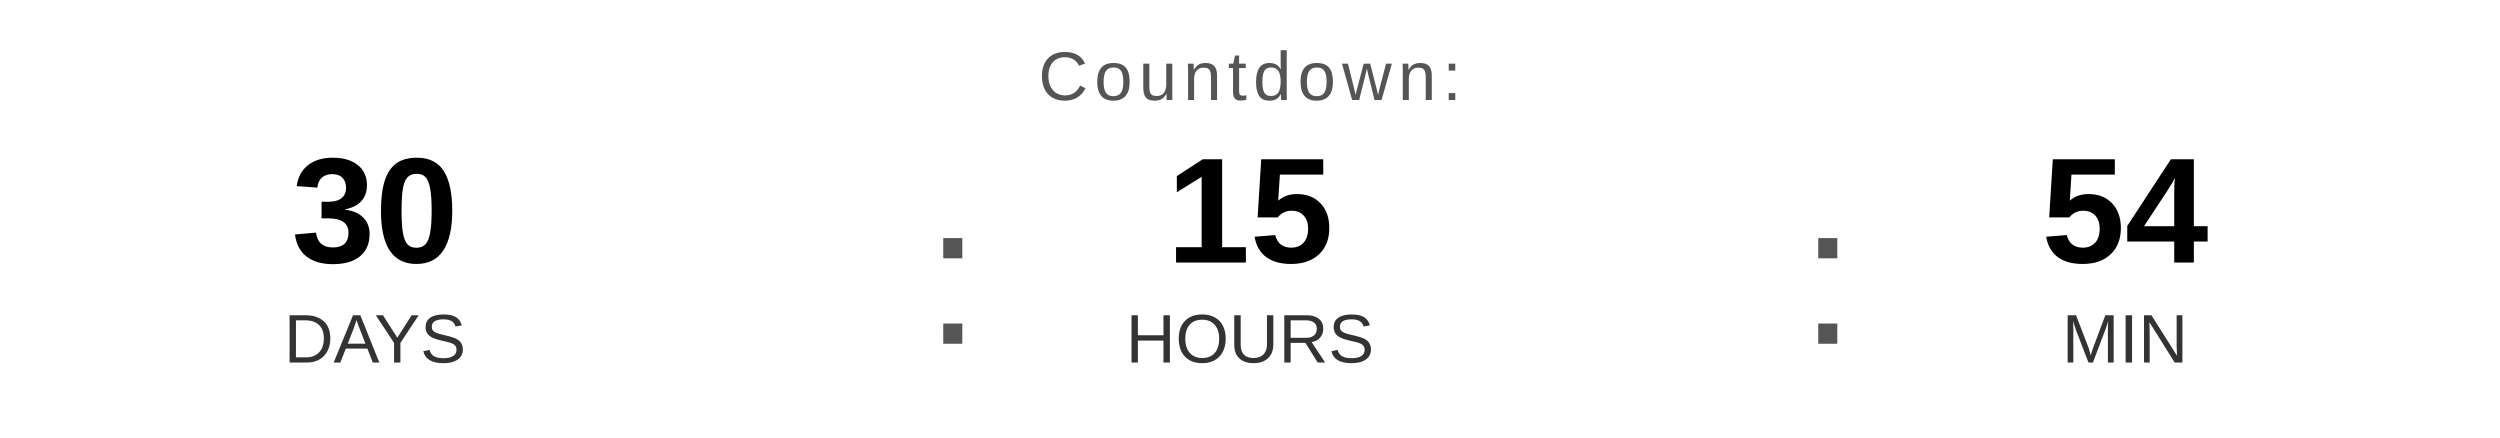
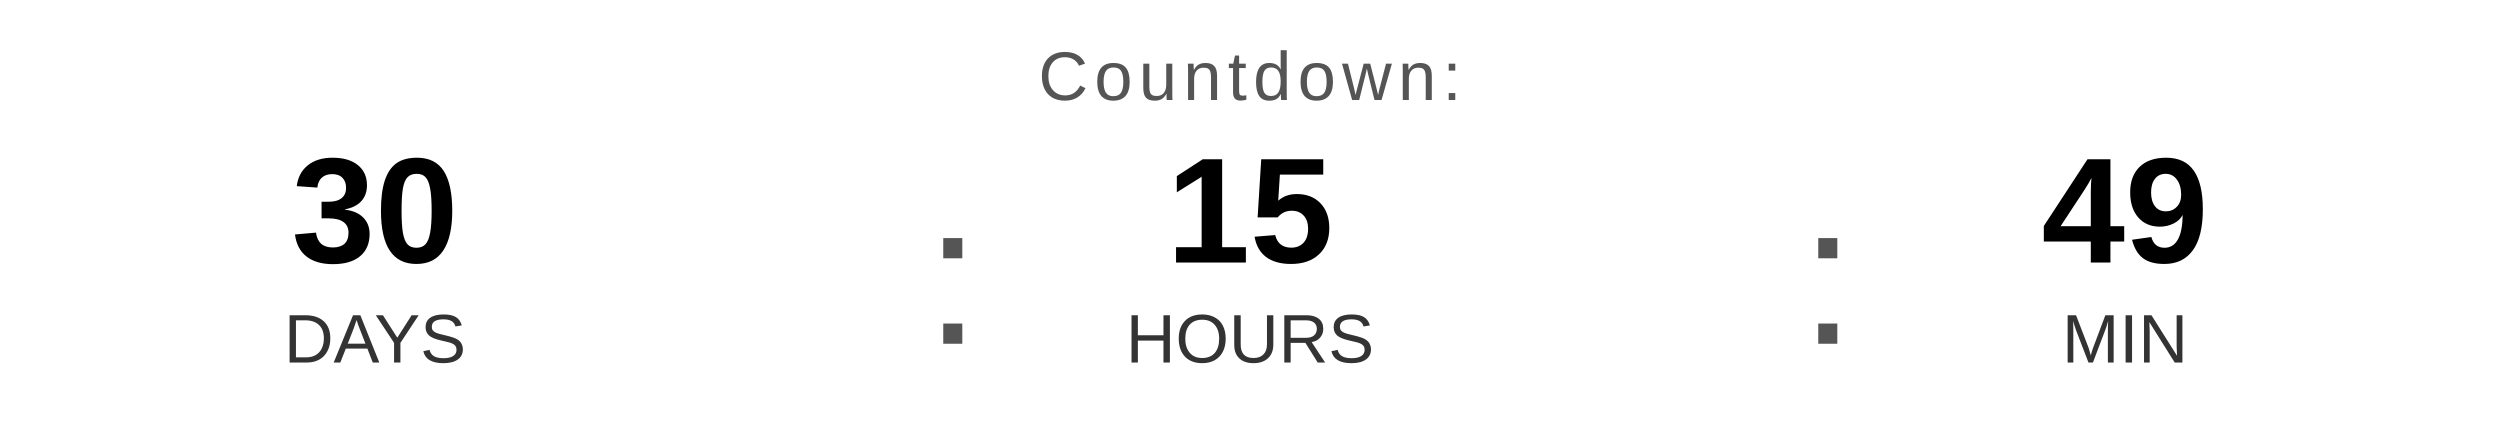
<svg xmlns="http://www.w3.org/2000/svg" width="400" height="70" viewBox="0 0 400 70">
  <text x="200" y="16" font-family="Arial, Helvetica, sans-serif" font-size="11" fill="#555555" text-anchor="middle" letter-spacing="1">
    Countdown:
  </text>
  <text x="60" y="42" font-family="Arial, Helvetica, sans-serif" font-size="24" font-weight="bold" fill="#000000" text-anchor="middle">30</text>
  <text x="60" y="58" font-family="Arial, Helvetica, sans-serif" font-size="11" fill="#333333" text-anchor="middle">DAYS</text>
  <text x="148" y="55" font-family="Arial, sans-serif" font-size="32" fill="#555555">:</text>
  <text x="200" y="42" font-family="Arial, Helvetica, sans-serif" font-size="24" font-weight="bold" fill="#000000" text-anchor="middle">15</text>
  <text x="200" y="58" font-family="Arial, Helvetica, sans-serif" font-size="11" fill="#333333" text-anchor="middle">HOURS</text>
  <text x="288" y="55" font-family="Arial, sans-serif" font-size="32" fill="#555555">:</text>
-   <text x="340" y="42" font-family="Arial, Helvetica, sans-serif" font-size="24" font-weight="bold" fill="#000000" text-anchor="middle">54</text>
+   <text x="340" y="42" font-family="Arial, Helvetica, sans-serif" font-size="24" font-weight="bold" fill="#000000" text-anchor="middle">49</text>
  <text x="340" y="58" font-family="Arial, Helvetica, sans-serif" font-size="11" fill="#333333" text-anchor="middle">MIN</text>
</svg>
